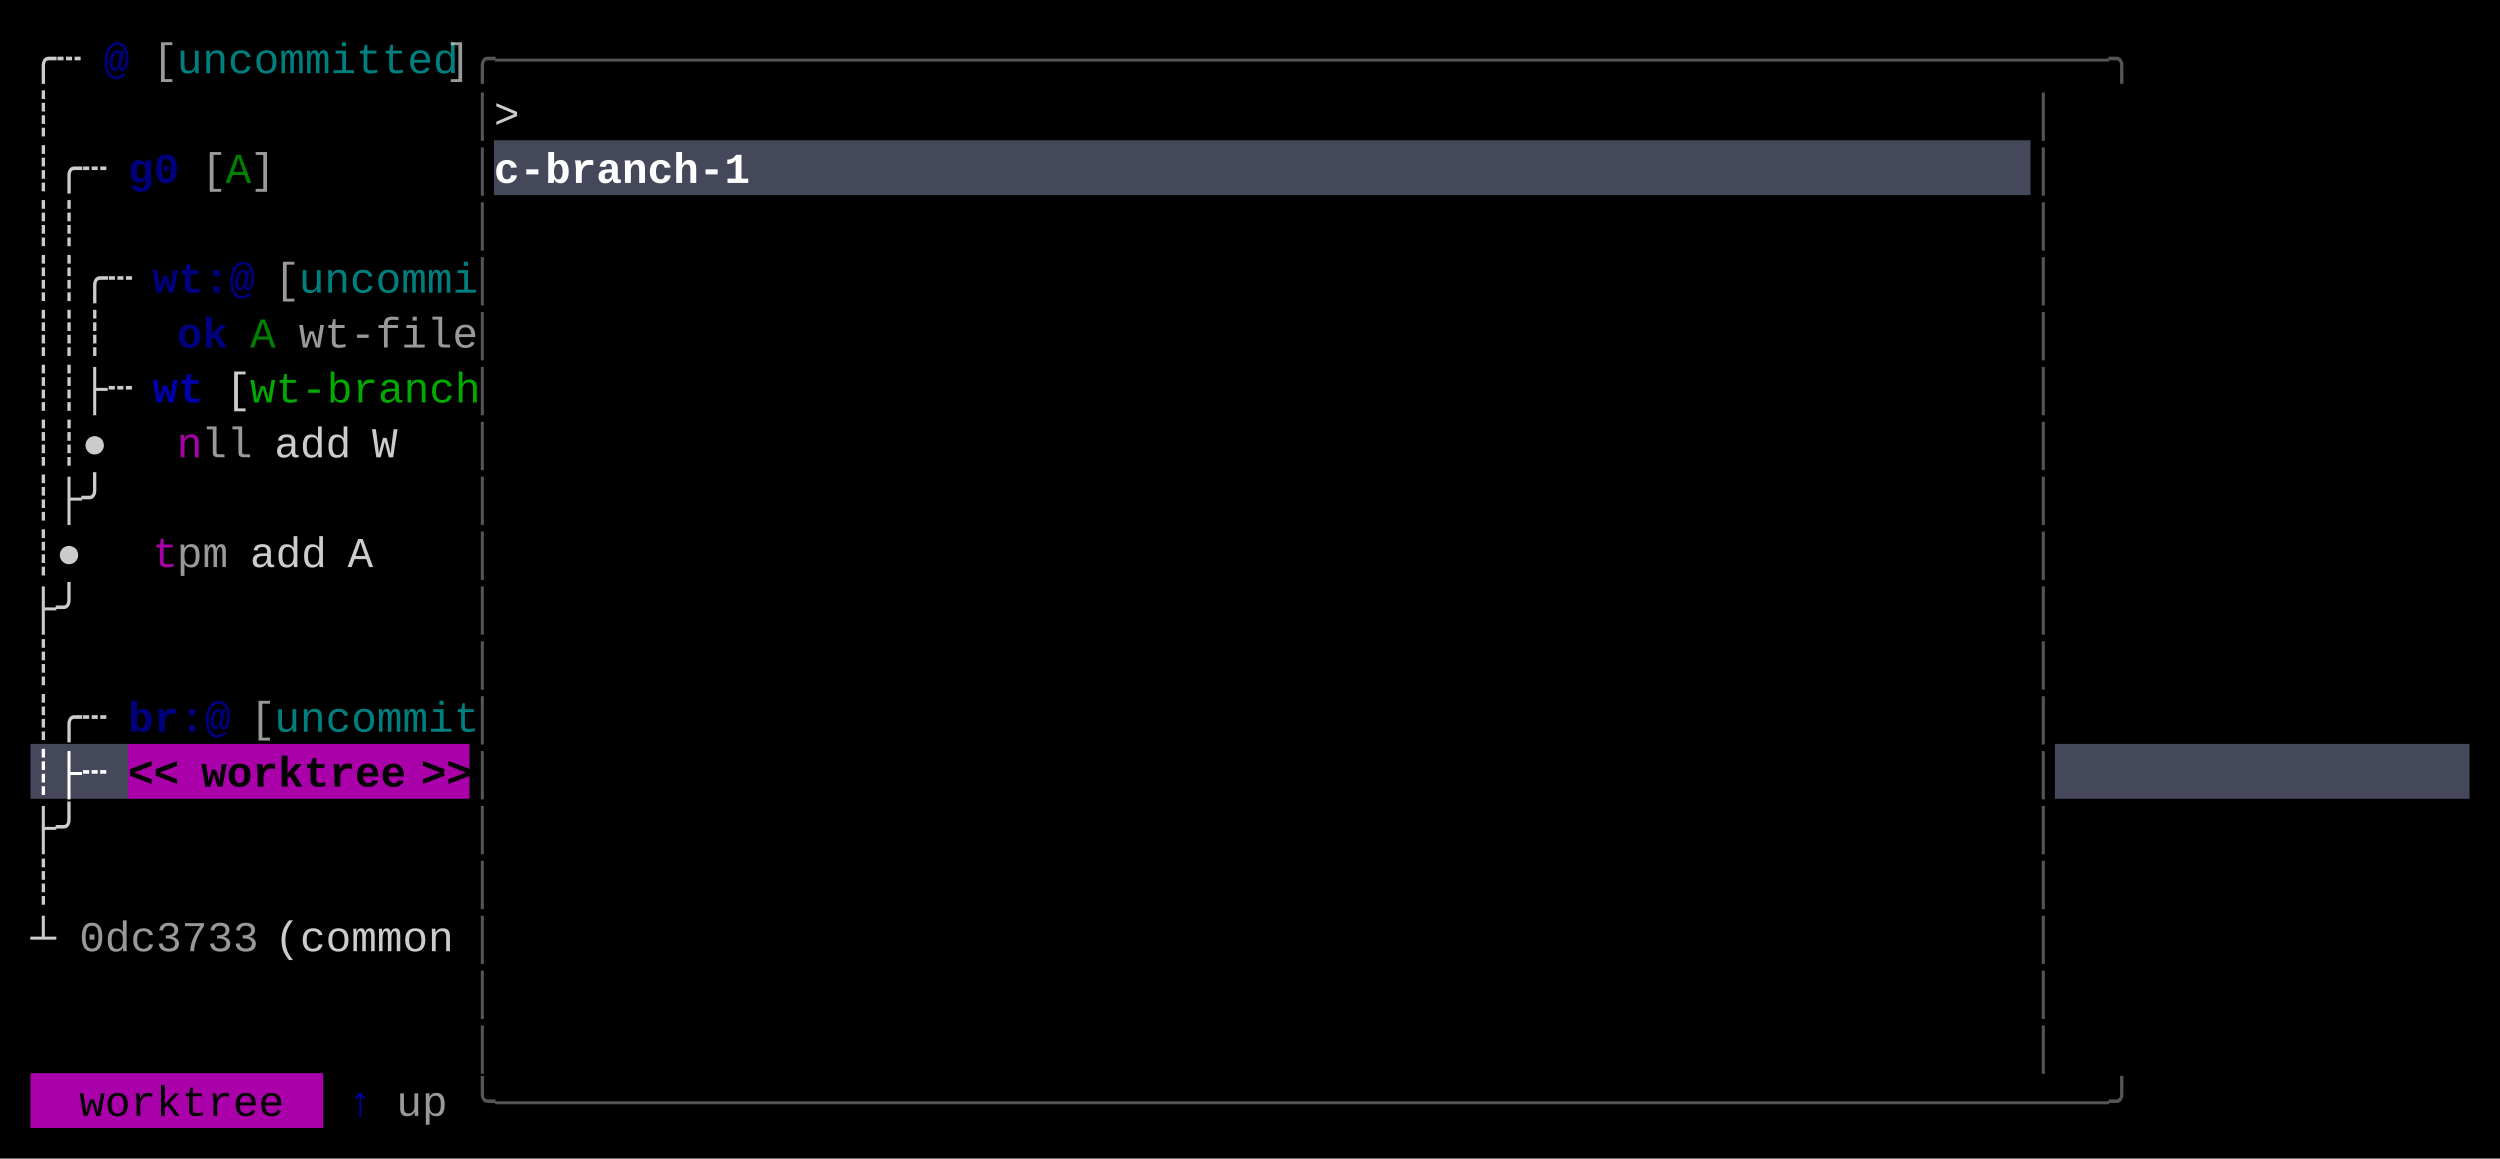
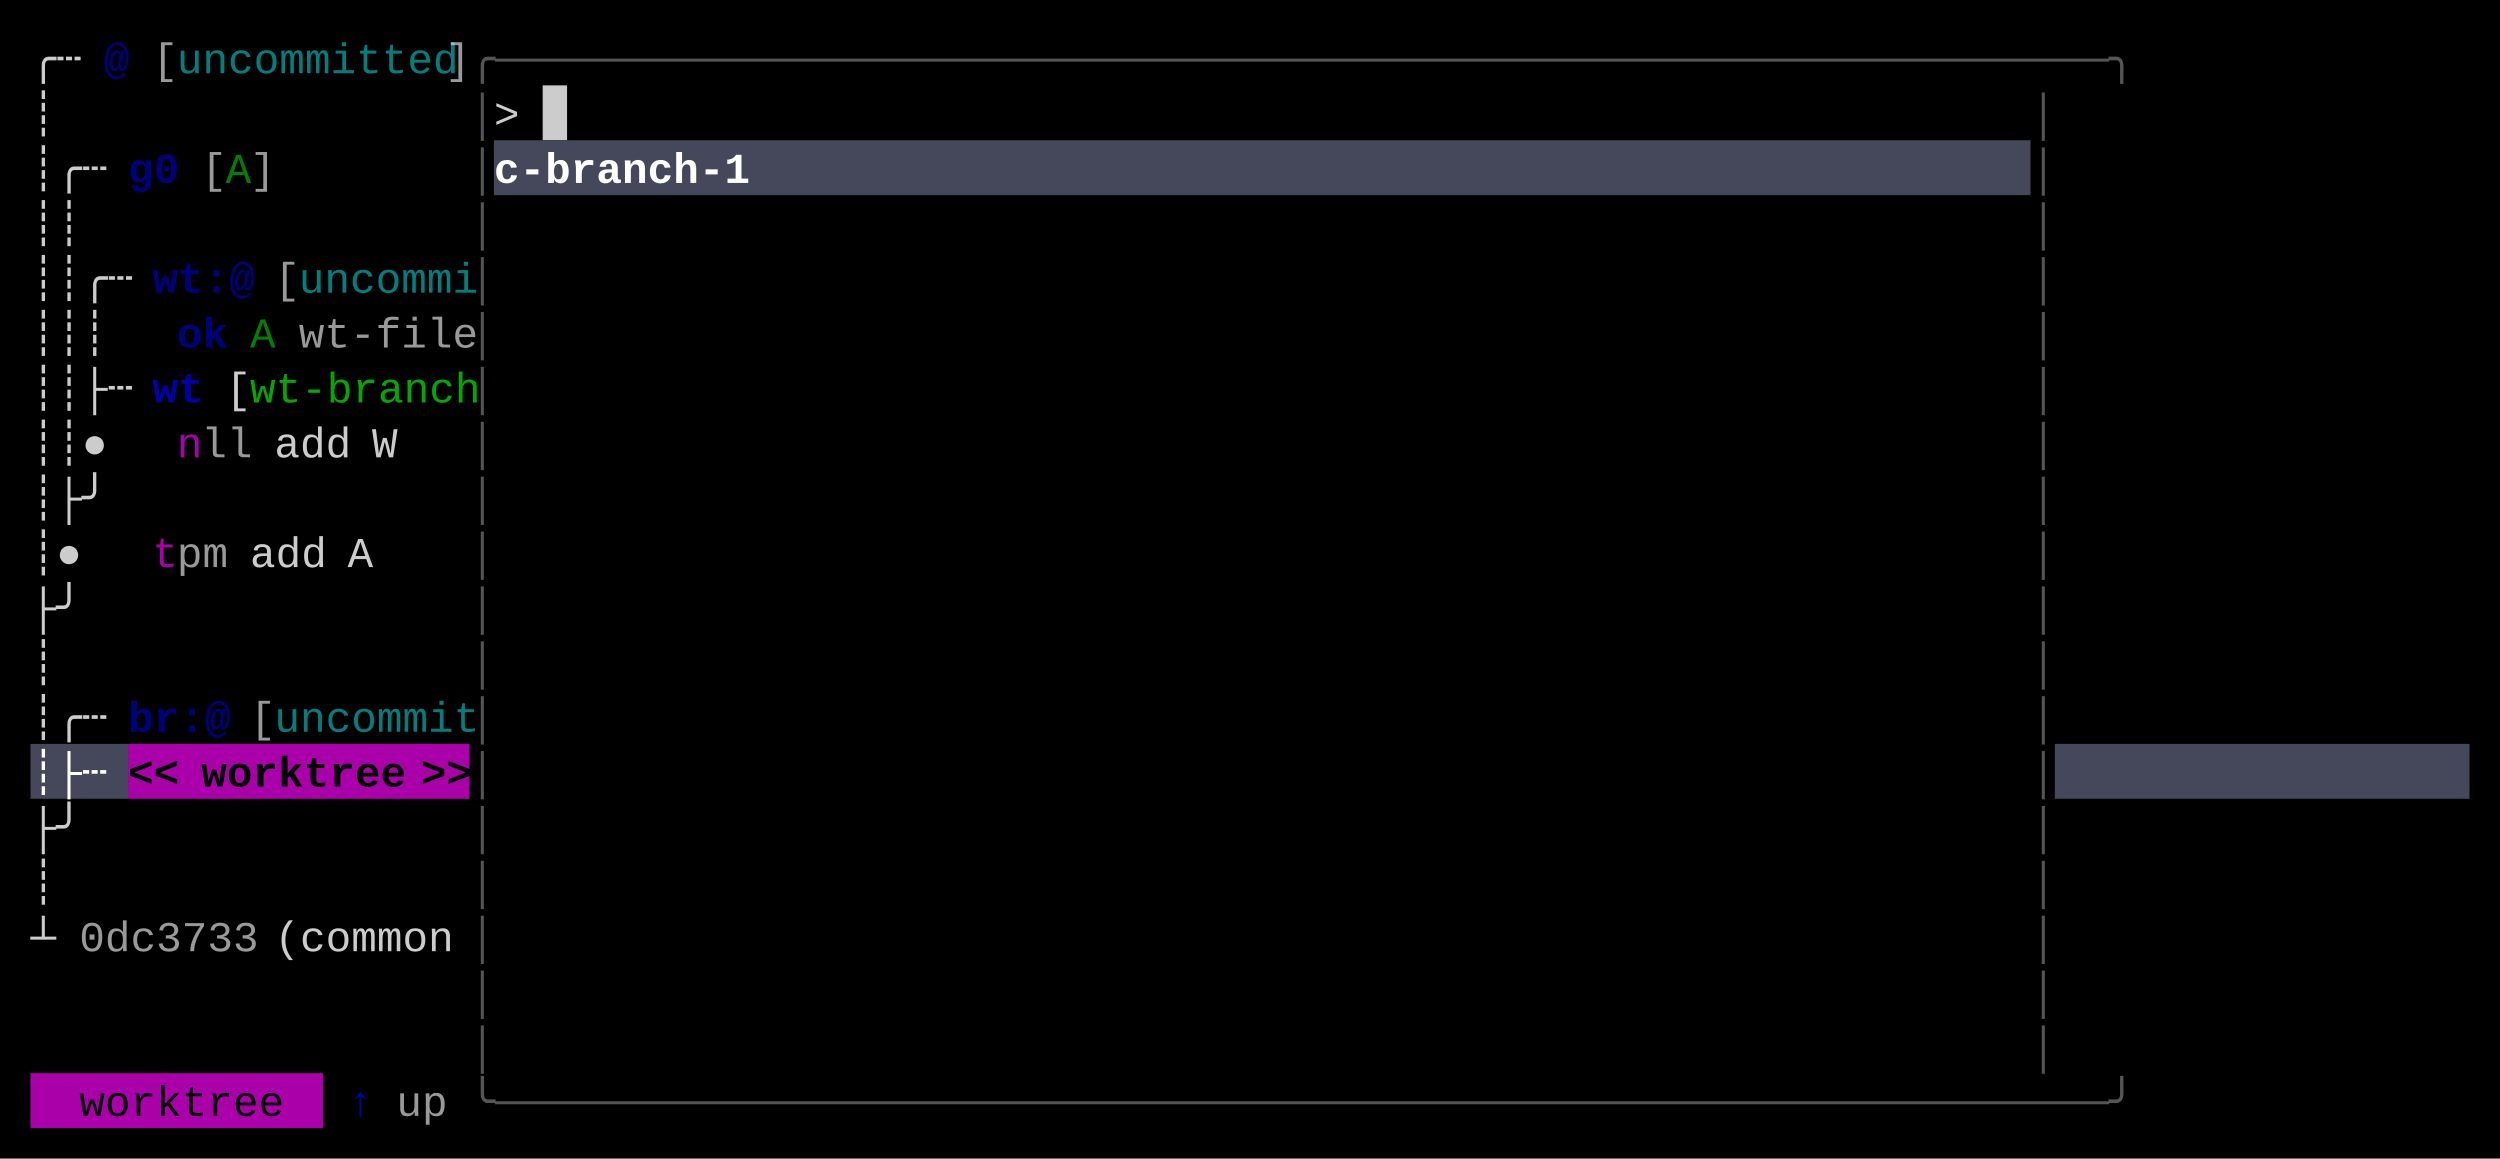
<svg xmlns="http://www.w3.org/2000/svg" width="820" height="380" viewBox="0 0 820 380">
  <rect x="0" y="0" width="820" height="380" fill="#000000" />
+   <rect x="178" y="28" width="8" height="18" fill="#CCCCCC" />
  <rect x="162" y="46" width="504" height="18" fill="#45475A" />
  <rect x="10" y="244" width="32" height="18" fill="#45475A" />
  <rect x="42" y="244" width="112" height="18" fill="#AA00AA" />
  <rect x="674" y="244" width="136" height="18" fill="#45475A" />
  <rect x="10" y="352" width="96" height="18" fill="#AA00AA" />
  <g font-family="Menlo, Monaco, 'Courier New', monospace" font-size="14" xml:space="preserve">
    <text x="10 18" y="24" style="fill:#CCCCCC;">╭┄</text>
    <text x="34" y="24" style="fill:#0000AA;font-weight:bold;opacity:0.75;">@</text>
    <text x="50" y="24" style="fill:#CCCCCC;opacity:0.75;">[</text>
    <text x="58 66 74 82 90 98 106 114 122 130 138" y="24" style="fill:#00AAAA;opacity:0.75;">uncommitted</text>
    <text x="146" y="24" style="fill:#CCCCCC;opacity:0.75;">]</text>
    <text x="154 162 170 178 186 194 202 210 218 226 234 242 250 258 266 274 282 290 298 306 314 322 330 338 346 354 362 370 378 386 394 402 410 418 426 434 442 450 458 466 474 482 490 498 506 514 522 530 538 546 554 562 570 578 586 594 602 610 618 626 634 642 650 658 666" y="24" style="fill:#555555;">╭───────────────────────────────────────────────────────────────╮</text>
    <text x="10" y="42" style="fill:#CCCCCC;">┊</text>
    <text x="154" y="42" style="fill:#555555;">│</text>
    <text x="162" y="42" style="fill:#CCCCCC;">&gt;</text>
    <text x="666" y="42" style="fill:#555555;">│</text>
    <text x="10 18 26" y="60" style="fill:#CCCCCC;">┊╭┄</text>
    <text x="42 50" y="60" style="fill:#0000AA;font-weight:bold;opacity:0.75;">g0</text>
    <text x="66" y="60" style="fill:#CCCCCC;opacity:0.75;">[</text>
    <text x="74" y="60" style="fill:#00AA00;opacity:0.75;">A</text>
    <text x="82" y="60" style="fill:#CCCCCC;opacity:0.75;">]</text>
    <text x="154" y="60" style="fill:#555555;">│</text>
    <text x="162 170 178 186 194 202 210 218 226 234" y="60" style="fill:#FFFFFF;font-weight:bold;">c-branch-1</text>
    <text x="666" y="60" style="fill:#555555;">│</text>
    <text x="10 18" y="78" style="fill:#CCCCCC;">┊┊</text>
    <text x="154" y="78" style="fill:#555555;">│</text>
    <text x="666" y="78" style="fill:#555555;">│</text>
    <text x="10 18 26 34" y="96" style="fill:#CCCCCC;">┊┊╭┄</text>
    <text x="50 58 66 74" y="96" style="fill:#0000AA;font-weight:bold;opacity:0.75;">wt:@</text>
    <text x="90" y="96" style="fill:#CCCCCC;opacity:0.75;">[</text>
    <text x="98 106 114 122 130 138 146" y="96" style="fill:#00AAAA;opacity:0.75;">uncommi</text>
    <text x="154" y="96" style="fill:#555555;">│</text>
    <text x="666" y="96" style="fill:#555555;">│</text>
    <text x="10 18 26" y="114" style="fill:#CCCCCC;">┊┊┊</text>
    <text x="58 66" y="114" style="fill:#0000AA;font-weight:bold;opacity:0.75;">ok</text>
    <text x="82" y="114" style="fill:#00AA00;opacity:0.75;">A</text>
    <text x="98 106 114 122 130 138 146" y="114" style="fill:#CCCCCC;opacity:0.75;">wt-file</text>
    <text x="154" y="114" style="fill:#555555;">│</text>
    <text x="666" y="114" style="fill:#555555;">│</text>
    <text x="10 18 26 34" y="132" style="fill:#CCCCCC;">┊┊├┄</text>
    <text x="50 58" y="132" style="fill:#0000AA;font-weight:bold;">wt</text>
    <text x="74" y="132" style="fill:#CCCCCC;">[</text>
    <text x="82 90 98 106 114 122 130 138 146" y="132" style="fill:#00AA00;">wt-branch</text>
    <text x="154" y="132" style="fill:#555555;">│</text>
    <text x="666" y="132" style="fill:#555555;">│</text>
    <text x="10 18 26" y="150" style="fill:#CCCCCC;">┊┊●</text>
    <text x="58" y="150" style="fill:#AA00AA;">n</text>
    <text x="66 74" y="150" style="fill:#CCCCCC;opacity:0.75;">ll</text>
    <text x="90 98 106" y="150" style="fill:#CCCCCC;">add</text>
    <text x="122" y="150" style="fill:#CCCCCC;">W</text>
    <text x="154" y="150" style="fill:#555555;">│</text>
    <text x="666" y="150" style="fill:#555555;">│</text>
    <text x="10 18 26" y="168" style="fill:#CCCCCC;">┊├╯</text>
    <text x="154" y="168" style="fill:#555555;">│</text>
    <text x="666" y="168" style="fill:#555555;">│</text>
    <text x="10 18" y="186" style="fill:#CCCCCC;">┊●</text>
    <text x="50" y="186" style="fill:#AA00AA;">t</text>
    <text x="58 66" y="186" style="fill:#CCCCCC;opacity:0.75;">pm</text>
    <text x="82 90 98" y="186" style="fill:#CCCCCC;">add</text>
    <text x="114" y="186" style="fill:#CCCCCC;">A</text>
    <text x="154" y="186" style="fill:#555555;">│</text>
    <text x="666" y="186" style="fill:#555555;">│</text>
    <text x="10 18" y="204" style="fill:#CCCCCC;">├╯</text>
    <text x="154" y="204" style="fill:#555555;">│</text>
    <text x="666" y="204" style="fill:#555555;">│</text>
    <text x="10" y="222" style="fill:#CCCCCC;">┊</text>
    <text x="154" y="222" style="fill:#555555;">│</text>
    <text x="666" y="222" style="fill:#555555;">│</text>
    <text x="10 18 26" y="240" style="fill:#CCCCCC;">┊╭┄</text>
    <text x="42 50 58 66" y="240" style="fill:#0000AA;font-weight:bold;opacity:0.75;">br:@</text>
    <text x="82" y="240" style="fill:#CCCCCC;opacity:0.75;">[</text>
    <text x="90 98 106 114 122 130 138 146" y="240" style="fill:#00AAAA;opacity:0.75;">uncommit</text>
    <text x="154" y="240" style="fill:#555555;">│</text>
    <text x="666" y="240" style="fill:#555555;">│</text>
    <text x="10 18 26" y="258" style="fill:#FFFFFF;font-weight:bold;">┊├┄</text>
    <text x="42 50" y="258" style="fill:#000000;font-weight:bold;">&lt;&lt;</text>
    <text x="66 74 82 90 98 106 114 122" y="258" style="fill:#000000;font-weight:bold;">worktree</text>
    <text x="138 146" y="258" style="fill:#000000;font-weight:bold;">&gt;&gt;</text>
    <text x="154" y="258" style="fill:#555555;">│</text>
    <text x="666" y="258" style="fill:#555555;">│</text>
    <text x="10 18" y="276" style="fill:#CCCCCC;">├╯</text>
    <text x="154" y="276" style="fill:#555555;">│</text>
    <text x="666" y="276" style="fill:#555555;">│</text>
    <text x="10" y="294" style="fill:#CCCCCC;">┊</text>
    <text x="154" y="294" style="fill:#555555;">│</text>
    <text x="666" y="294" style="fill:#555555;">│</text>
    <text x="10" y="312" style="fill:#CCCCCC;">┴</text>
    <text x="26 34 42 50 58 66 74" y="312" style="fill:#CCCCCC;opacity:0.75;">0dc3733</text>
    <text x="90 98 106 114 122 130 138" y="312" style="fill:#CCCCCC;">(common</text>
    <text x="154" y="312" style="fill:#555555;">│</text>
    <text x="666" y="312" style="fill:#555555;">│</text>
    <text x="154" y="330" style="fill:#555555;">│</text>
    <text x="666" y="330" style="fill:#555555;">│</text>
    <text x="154" y="348" style="fill:#555555;">│</text>
    <text x="666" y="348" style="fill:#555555;">│</text>
    <text x="26 34 42 50 58 66 74 82" y="366" style="fill:#000000;">worktree</text>
    <text x="114" y="366" style="fill:#0000AA;">↑</text>
    <text x="130 138" y="366" style="fill:#CCCCCC;opacity:0.75;">up</text>
    <text x="154 162 170 178 186 194 202 210 218 226 234 242 250 258 266 274 282 290 298 306 314 322 330 338 346 354 362 370 378 386 394 402 410 418 426 434 442 450 458 466 474 482 490 498 506 514 522 530 538 546 554 562 570 578 586 594 602 610 618 626 634 642 650 658 666" y="366" style="fill:#555555;">╰───────────────────────────────────────────────────────────────╯</text>
  </g>
</svg>
